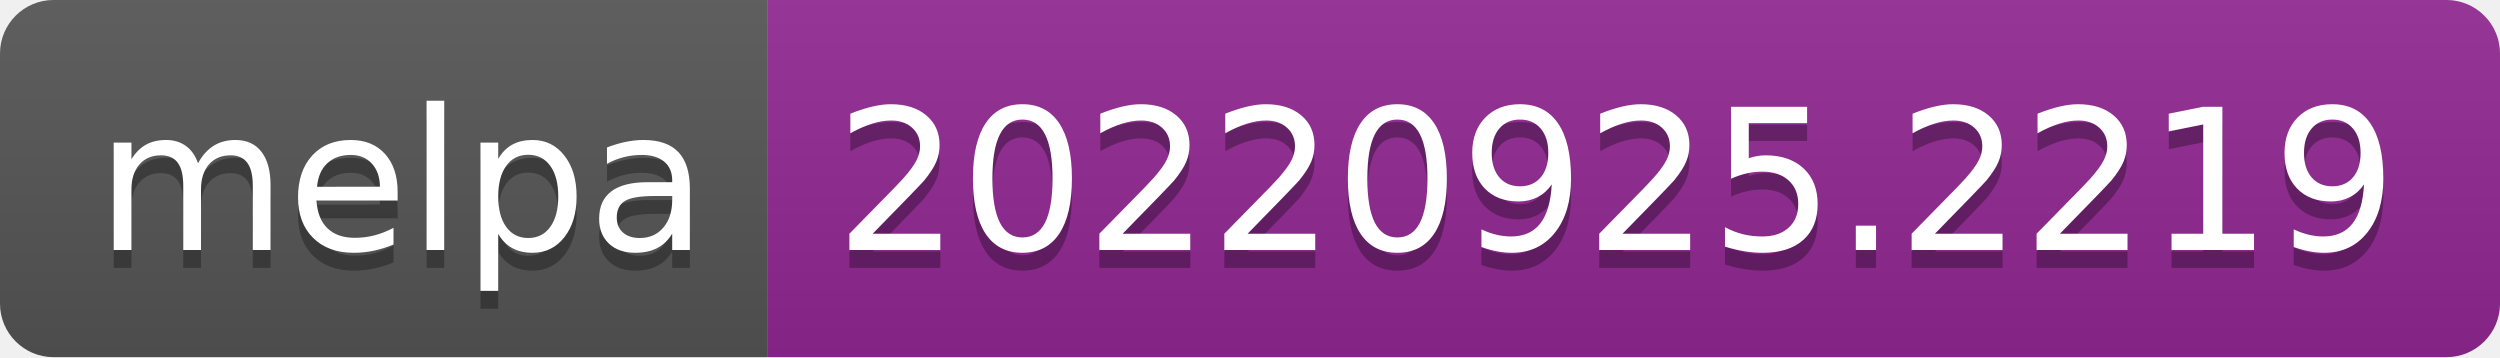
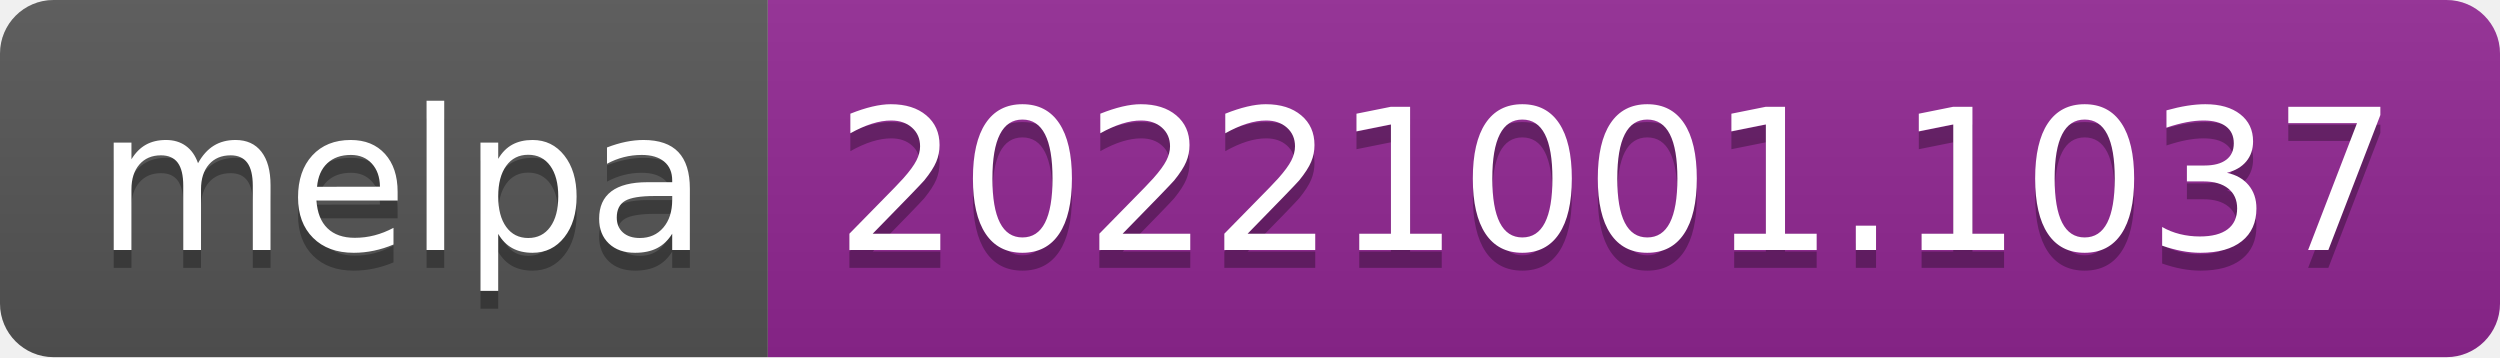
- <svg xmlns="http://www.w3.org/2000/svg" width="140" height="20" role="img" aria-label="melpa: 20220925.2219">
+ <svg xmlns="http://www.w3.org/2000/svg" width="140" height="20" role="img" aria-label="melpa: 20221001.1037">
  <linearGradient id="s" x2="0" y2="100%">
    <stop offset="0" stop-color="#bbb" stop-opacity=".1" />
    <stop offset="1" stop-opacity=".1" />
  </linearGradient>
  <clipPath id="r">
    <rect width="140" height="20" rx="3" fill="#fff" />
  </clipPath>
  <g clip-path="url(#r)">
    <rect width="43" height="20" fill="#555" />
    <rect x="43" width="97" height="20" fill="#922793" />
    <rect width="140" height="20" fill="url(#s)" />
  </g>
  <g fill="#fff" text-anchor="middle" font-family="Verdana,Geneva,DejaVu Sans,sans-serif" text-rendering="geometricPrecision" font-size="110">
    <text aria-hidden="true" x="225" y="150" fill="#010101" fill-opacity=".3" transform="scale(.1)" textLength="330">melpa</text>
    <text x="225" y="140" transform="scale(.1)" fill="#fff" textLength="330">melpa</text>
-     <text aria-hidden="true" x="905" y="150" fill="#010101" fill-opacity=".3" transform="scale(.1)" textLength="870">20220925.2219</text>
-     <text x="905" y="140" transform="scale(.1)" fill="#fff" textLength="870">20220925.2219</text>
+     <text aria-hidden="true" x="905" y="150" fill="#010101" fill-opacity=".3" transform="scale(.1)" textLength="870">20221001.1037</text>
+     <text x="905" y="140" transform="scale(.1)" fill="#fff" textLength="870">20221001.1037</text>
  </g>
</svg>
